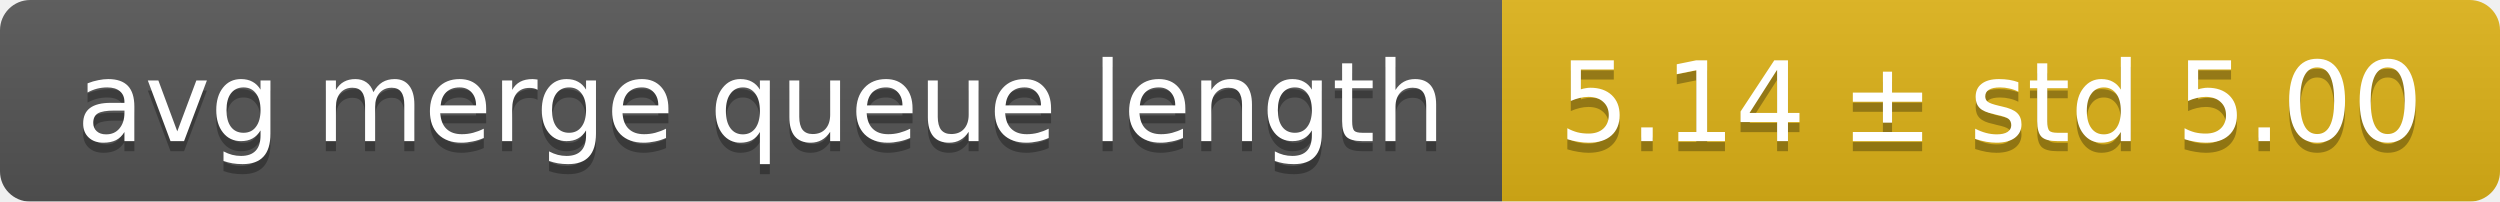
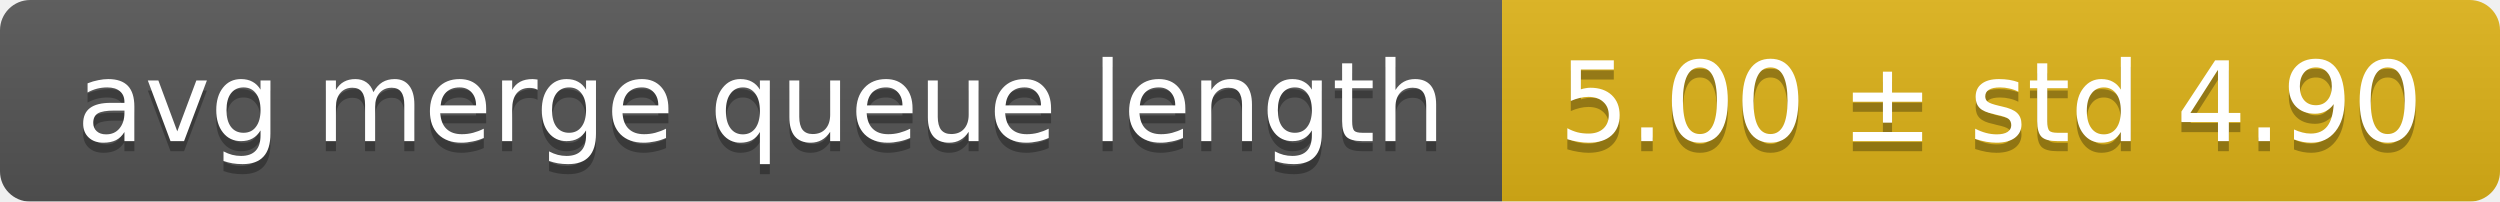
<svg xmlns="http://www.w3.org/2000/svg" width="248" height="20">
  <linearGradient id="smooth" x2="0" y2="100%">
    <stop offset="0" stop-color="#bbb" stop-opacity=".1" />
    <stop offset="1" stop-opacity=".1" />
  </linearGradient>
  <mask id="round">
    <rect width="248" height="20" rx="3" fill="#fff" />
  </mask>
  <g mask="url(#round)">
    <rect width="149" height="20" fill="#555" />
    <rect x="149" width="99" height="20" fill="#dfb317" />
    <rect width="248" height="20" fill="url(#smooth)" />
  </g>
  <g fill="#fff" text-anchor="middle" font-family="DejaVu Sans,Verdana,Geneva,sans-serif" font-size="11">
    <text x="75.5" y="15" fill="#010101" fill-opacity=".3">avg merge queue length</text>
    <text x="75.5" y="14">avg merge queue length</text>
-     <text x="197.5" y="15" fill="#010101" fill-opacity=".3">5.14 ± std 5.00</text>
-     <text x="197.5" y="14">5.14 ± std 5.00</text>
+     <text x="197.5" y="15" fill="#010101" fill-opacity=".3">5.00 ± std 4.90</text>
+     <text x="197.5" y="14">5.00 ± std 4.90</text>
  </g>
</svg>
